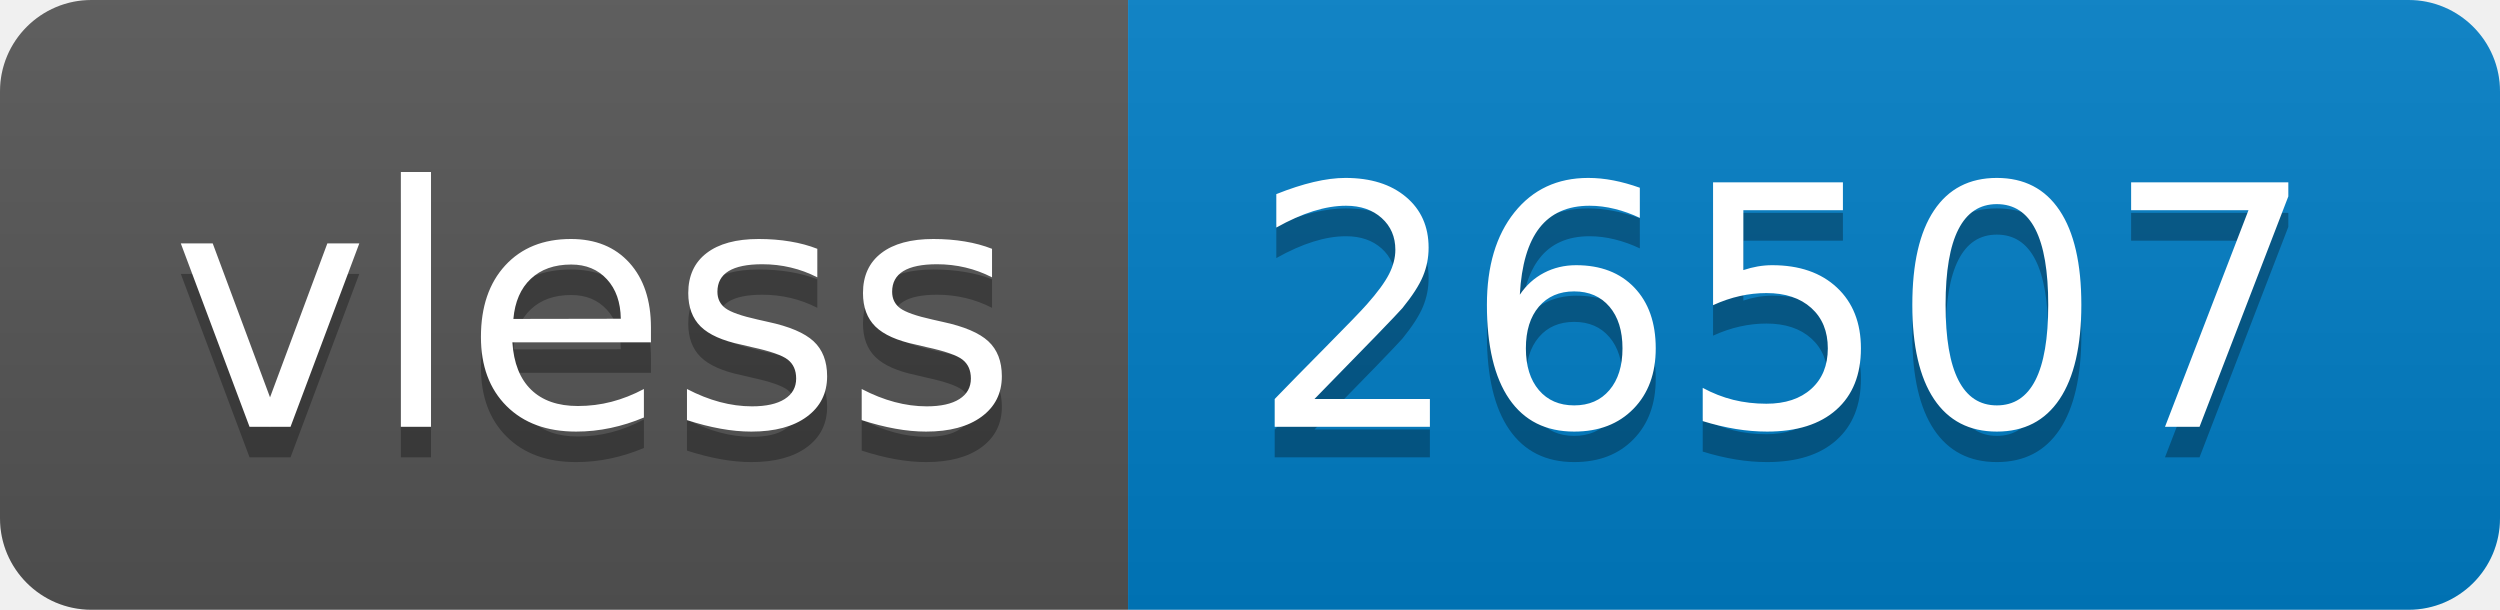
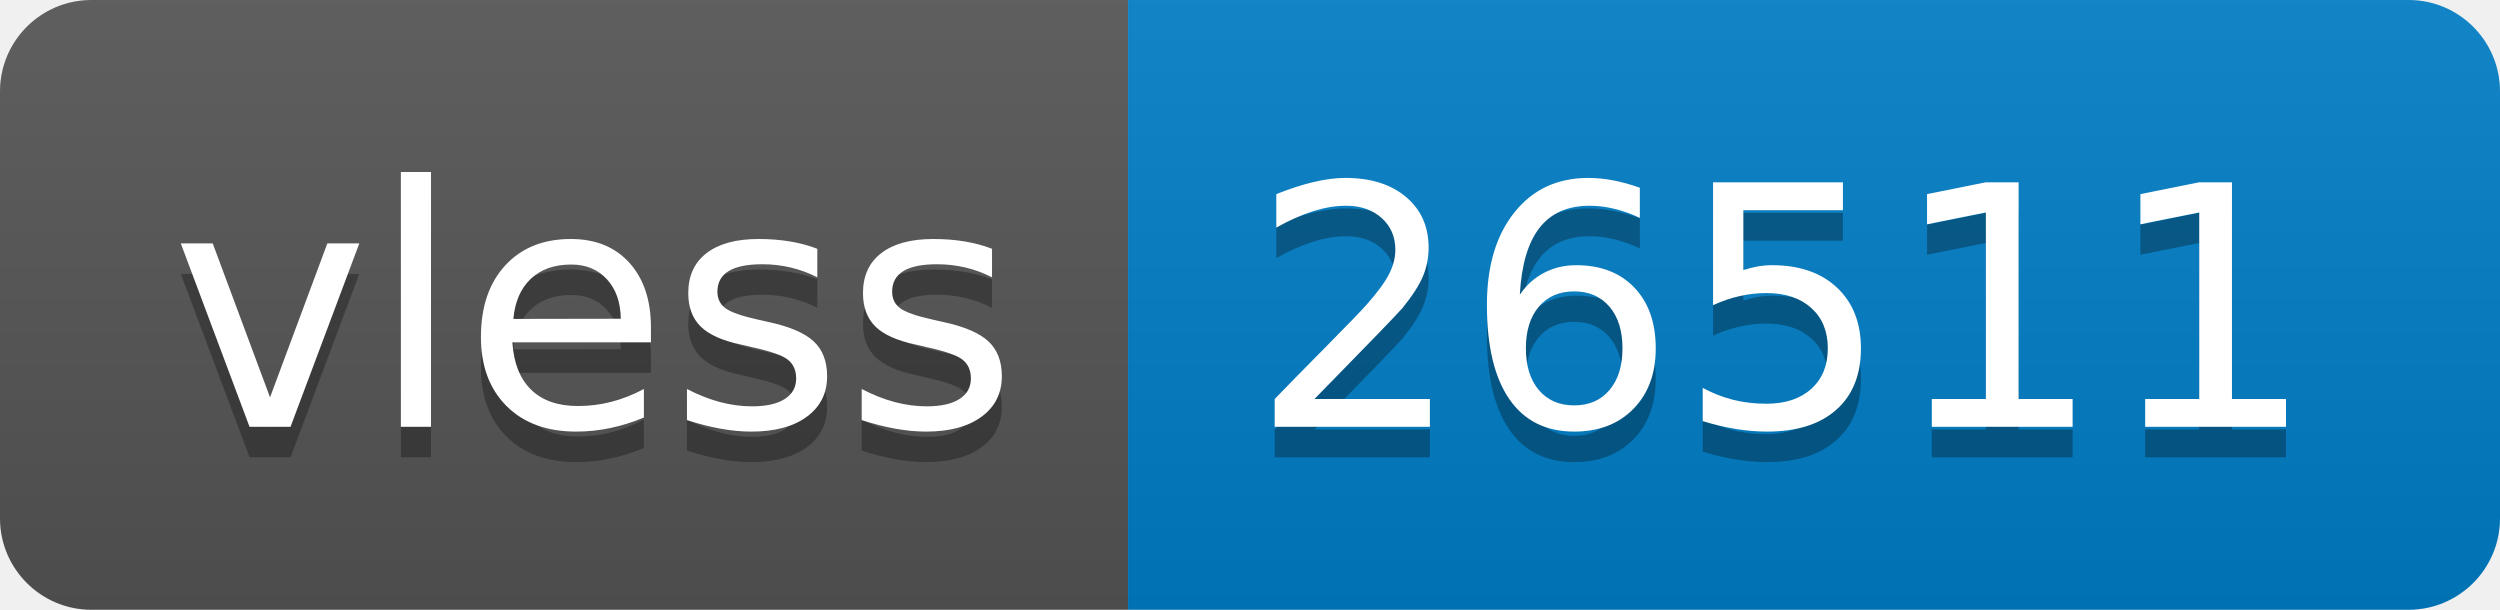
- <svg xmlns="http://www.w3.org/2000/svg" width="82" height="20" role="img" aria-label="vless: 26507">
+ <svg xmlns="http://www.w3.org/2000/svg" width="82" height="20" role="img" aria-label="vless: 26511">
  <linearGradient id="s" x2="0" y2="100%">
    <stop offset="0" stop-color="#bbb" stop-opacity=".1" />
    <stop offset="1" stop-opacity=".1" />
  </linearGradient>
  <clipPath id="r">
    <rect width="82" height="20" rx="3" fill="#fff" />
  </clipPath>
  <g clip-path="url(#r)">
    <rect width="37" height="20" fill="#555" />
    <rect x="37" width="45" height="20" fill="#007ec6" />
    <rect width="82" height="20" fill="url(#s)" />
  </g>
  <g fill="#fff" text-anchor="middle" font-family="Verdana,Geneva,DejaVu Sans,sans-serif" text-rendering="geometricPrecision" font-size="110">
    <text aria-hidden="true" x="195" y="150" fill="#010101" fill-opacity=".3" transform="scale(.1)" textLength="270">vless</text>
    <text x="195" y="140" transform="scale(.1)" fill="#fff" textLength="270">vless</text>
-     <text aria-hidden="true" x="585" y="150" fill="#010101" fill-opacity=".3" transform="scale(.1)" textLength="350">26507</text>
-     <text x="585" y="140" transform="scale(.1)" fill="#fff" textLength="350">26507</text>
+     <text aria-hidden="true" x="585" y="150" fill="#010101" fill-opacity=".3" transform="scale(.1)" textLength="350">26511</text>
+     <text x="585" y="140" transform="scale(.1)" fill="#fff" textLength="350">26511</text>
  </g>
</svg>
